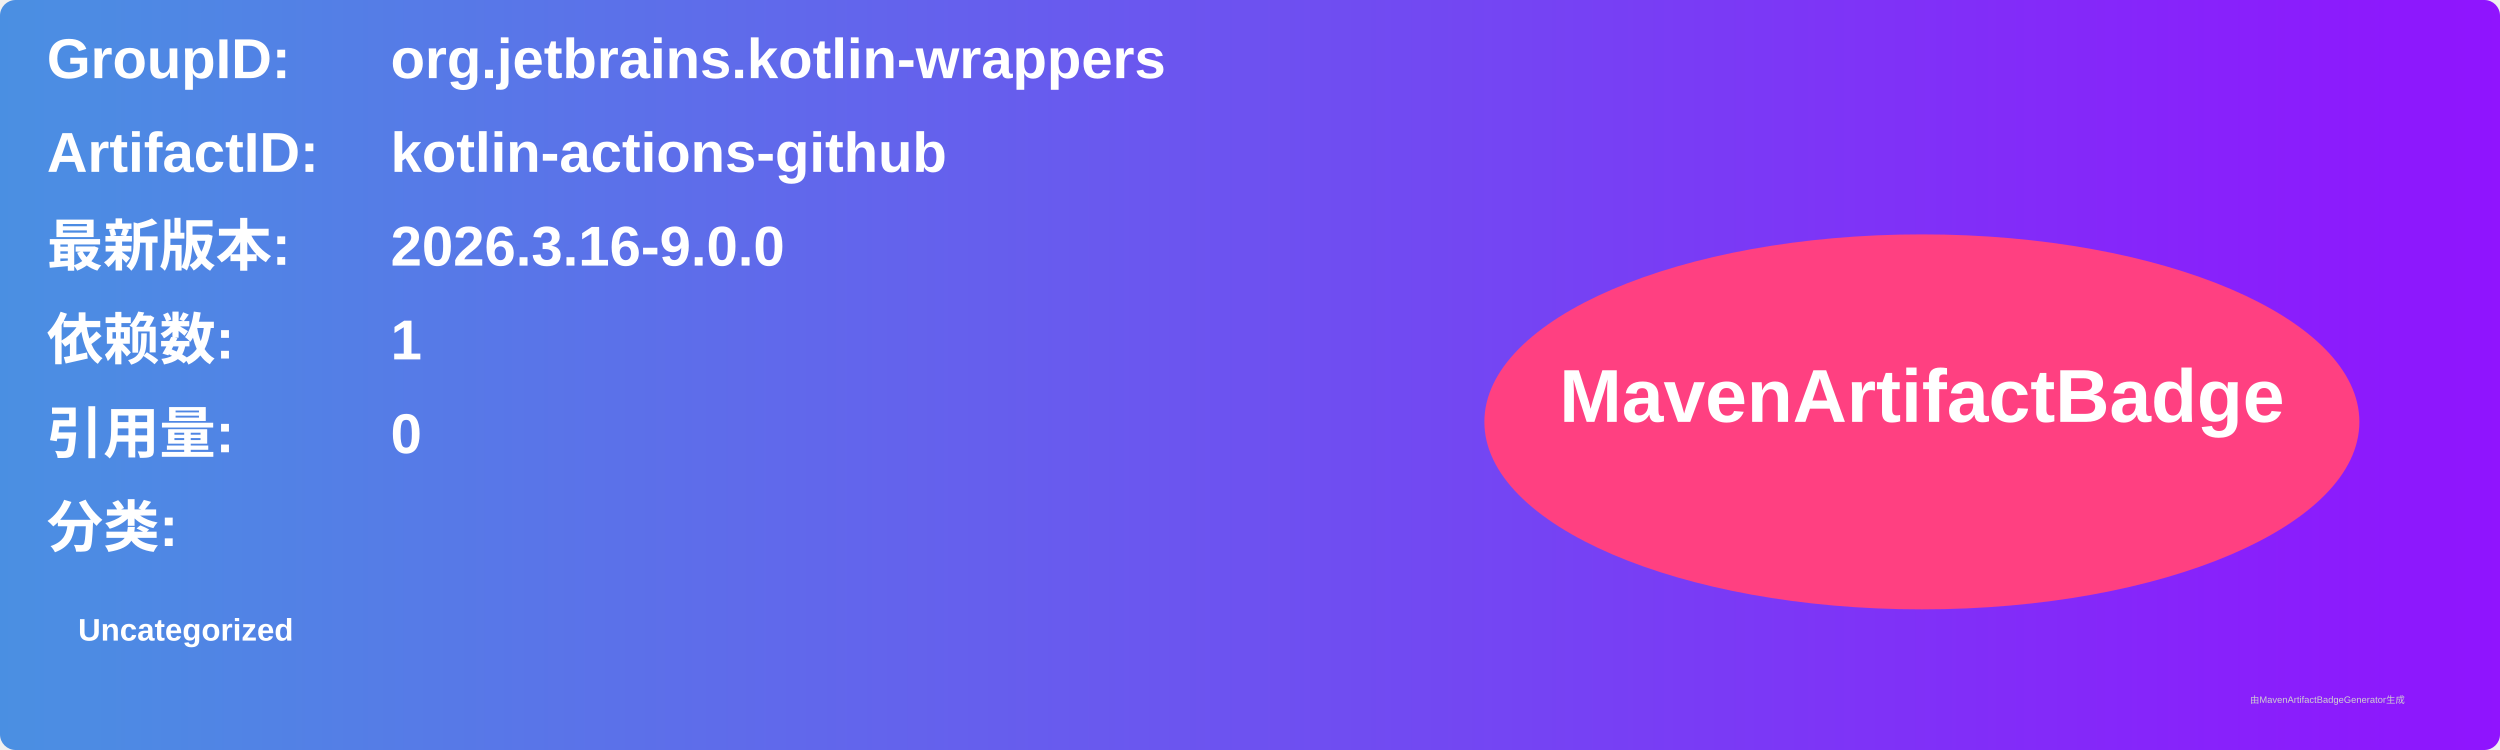
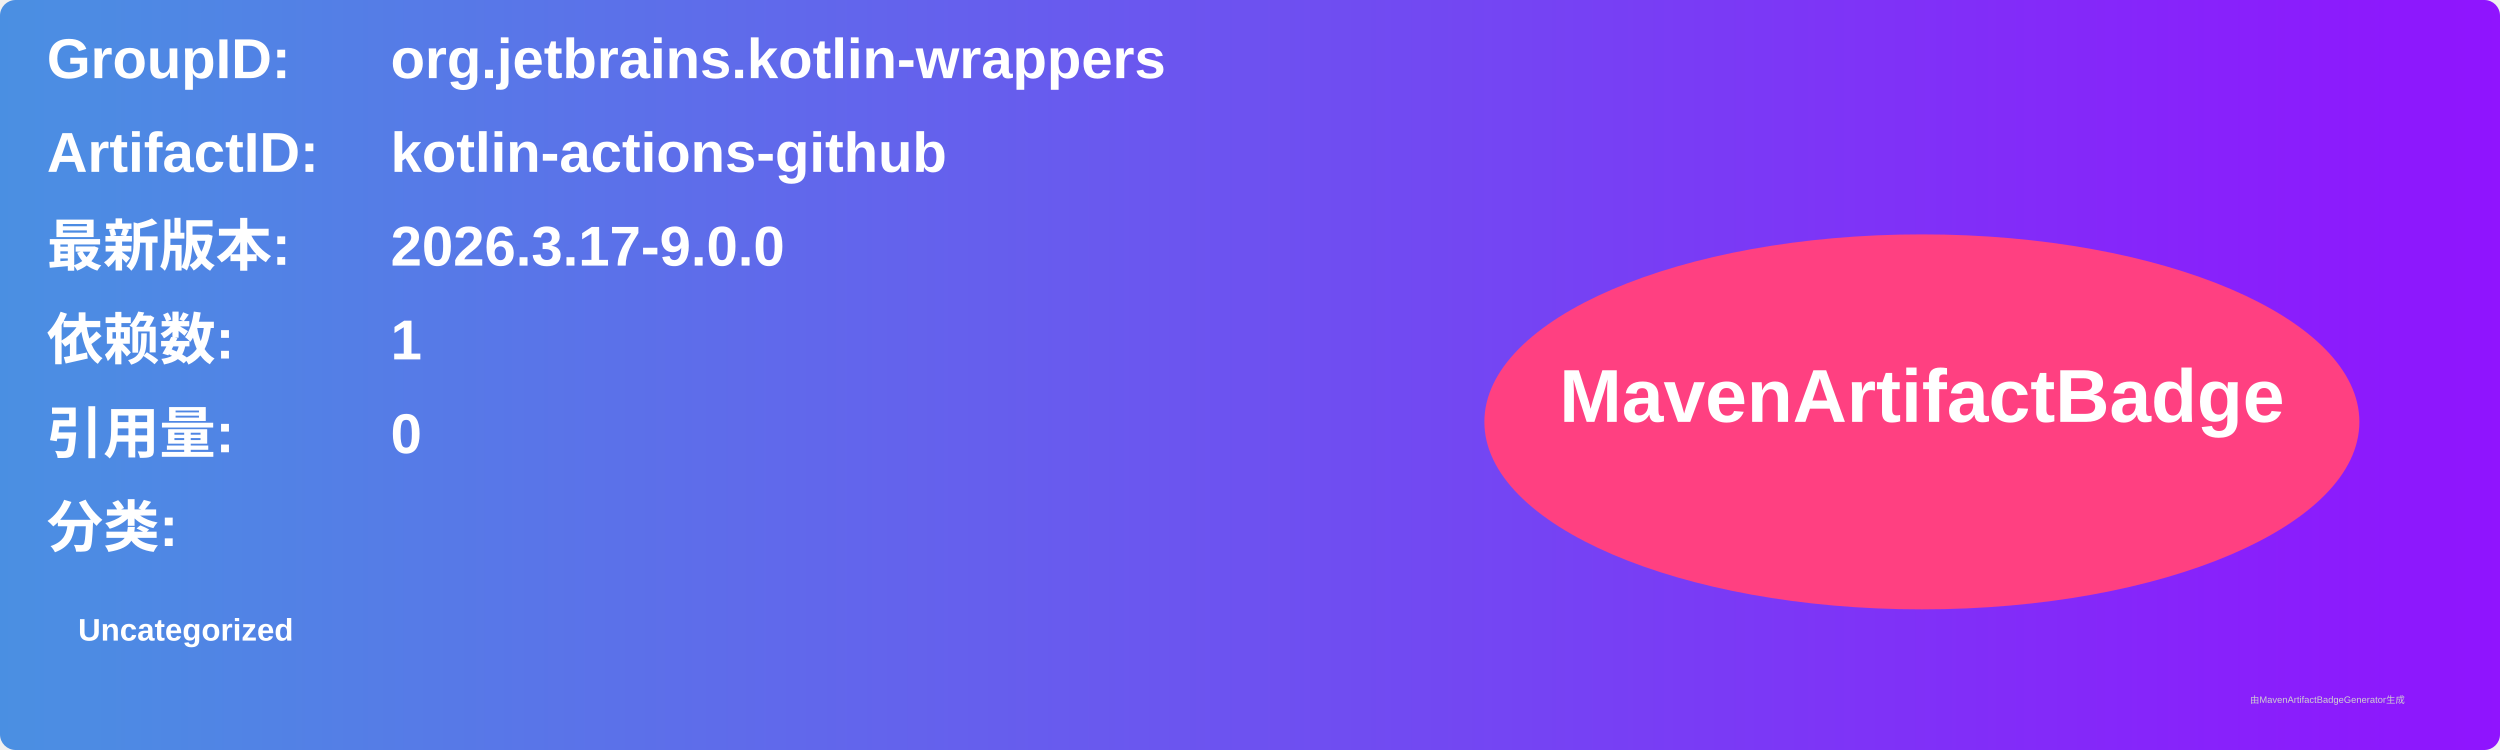
<svg xmlns="http://www.w3.org/2000/svg" width="800" height="240" viewBox="0 0 800 240">
  <linearGradient id="grad" x1="0%" y1="0%" x2="100%" y2="0%">
    <stop offset="0%" stop-color="#4a90e2" />
    <stop offset="100%" stop-color="#9013fe" />
  </linearGradient>
  <rect width="100%" height="100%" rx="5" ry="5" fill="url(#grad)" />
  <g transform="translate(15, 15)">
    <text x="0" y="10" font-family="Arial" font-size="18" fill="white" font-weight="bold" width="260">GroupID:</text>
    <text x="110" y="10" font-family="Arial" font-size="18" fill="white" font-weight="bold" width="460">org.jetbrains.kotlin-wrappers</text>
    <text x="0" y="40" font-family="Arial" font-size="18" fill="white" font-weight="bold" width="260">ArtifactID:</text>
    <text x="110" y="40" font-family="Arial" font-size="18" fill="white" font-weight="bold" width="460">kotlin-actions-github</text>
    <text x="0" y="70" font-family="Arial" font-size="18" fill="white" font-weight="bold">最新版本:</text>
    <text x="110" y="70" font-family="Arial" font-size="18" fill="white" font-weight="bold">
-       <tspan font-weight="bold">2026.3.16-9.0.0</tspan>
+       <tspan font-weight="bold">2026.3.17-9.0.0</tspan>
    </text>
    <text x="0" y="100" font-family="Arial" font-size="18" fill="white" font-weight="bold">依赖数: </text>
    <text x="110" y="100" font-family="Arial" font-size="18" fill="white">
      <tspan font-weight="bold">1</tspan>
    </text>
    <text x="0" y="130" font-family="Arial" font-size="18" fill="white" font-weight="bold">引用量: </text>
    <text x="110" y="130" font-family="Arial" font-size="18" fill="white">
      <tspan font-weight="bold">0</tspan>
    </text>
    <text x="0" y="160" font-family="Arial" font-size="18" fill="white" font-weight="bold">分类:</text>
    <text x="10" y="190" font-family="Arial" font-size="10" fill="white">
      <tspan font-weight="bold">Uncategorized</tspan>
    </text>
    <ellipse cx="600" cy="120" rx="140" ry="60" fill="#ff4081" />
    <text x="600" y="120" text-anchor="middle" font-family="Arial" font-size="24" fill="white" font-weight="bold">MavenArtifactBadge</text>
  </g>
  <text x="720" y="225" font-family="Arial" font-size="3" fill="#d0d0d0">由MavenArtifactBadgeGenerator生成</text>
</svg>
